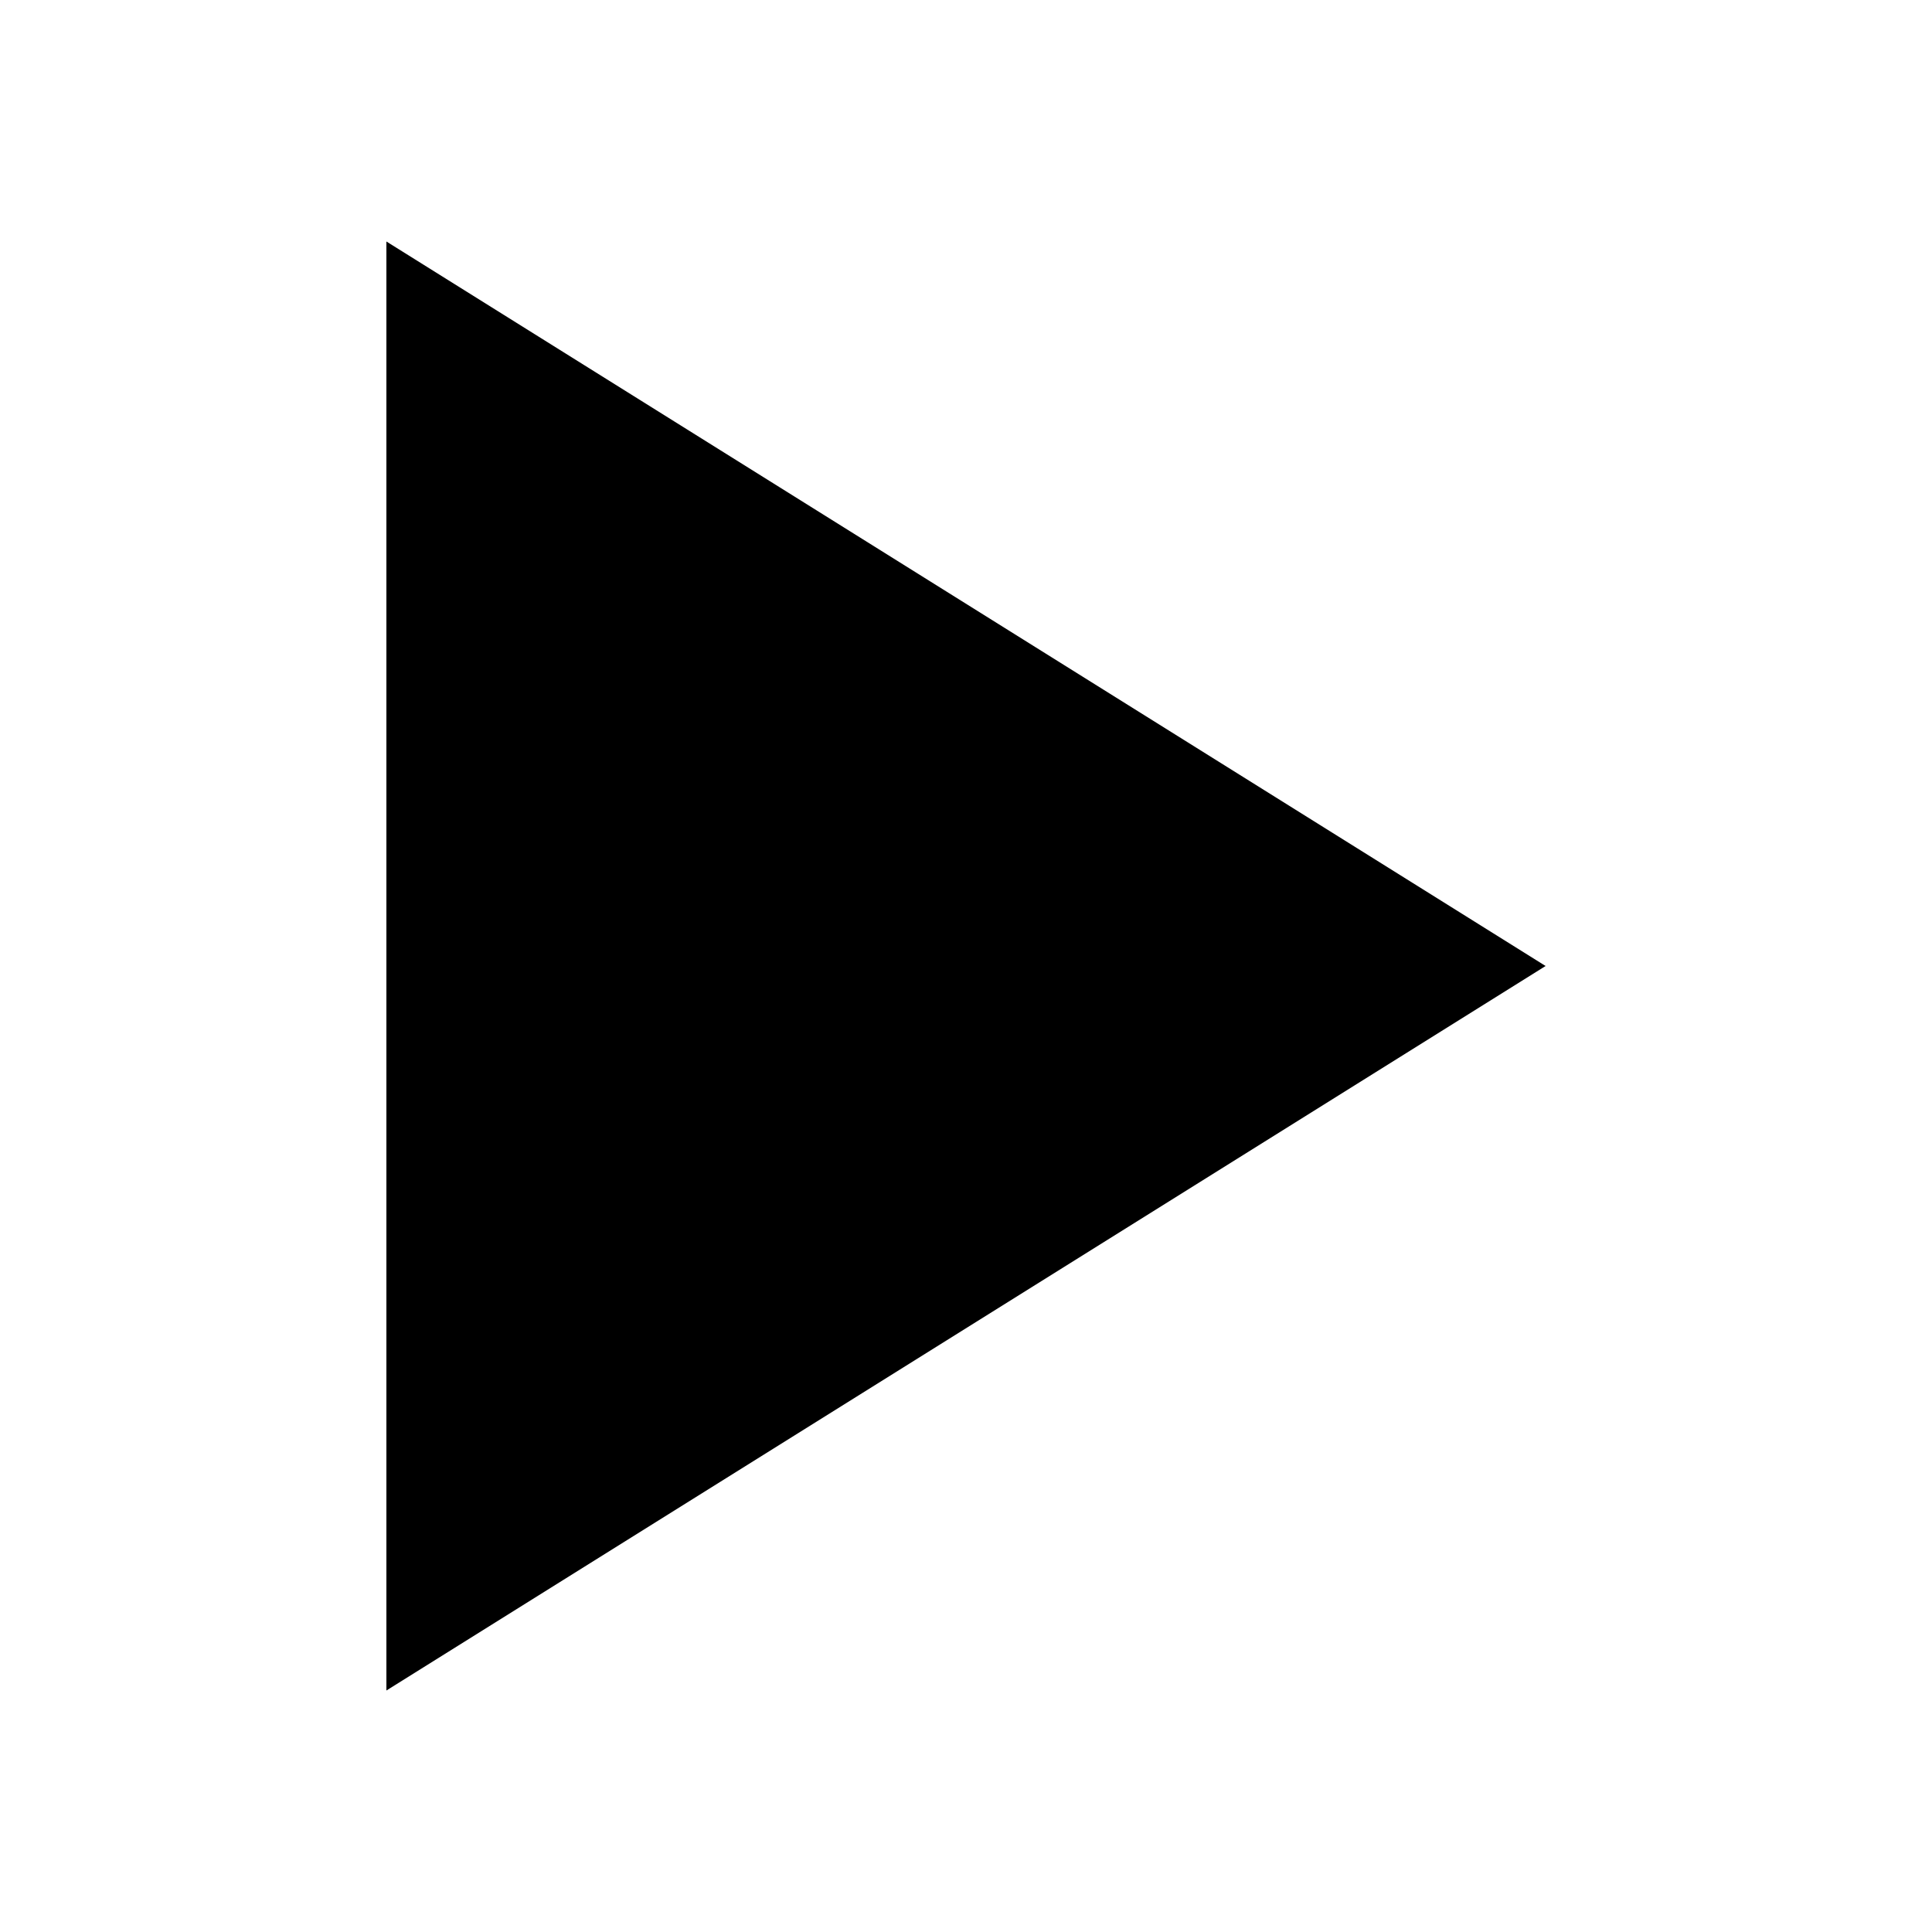
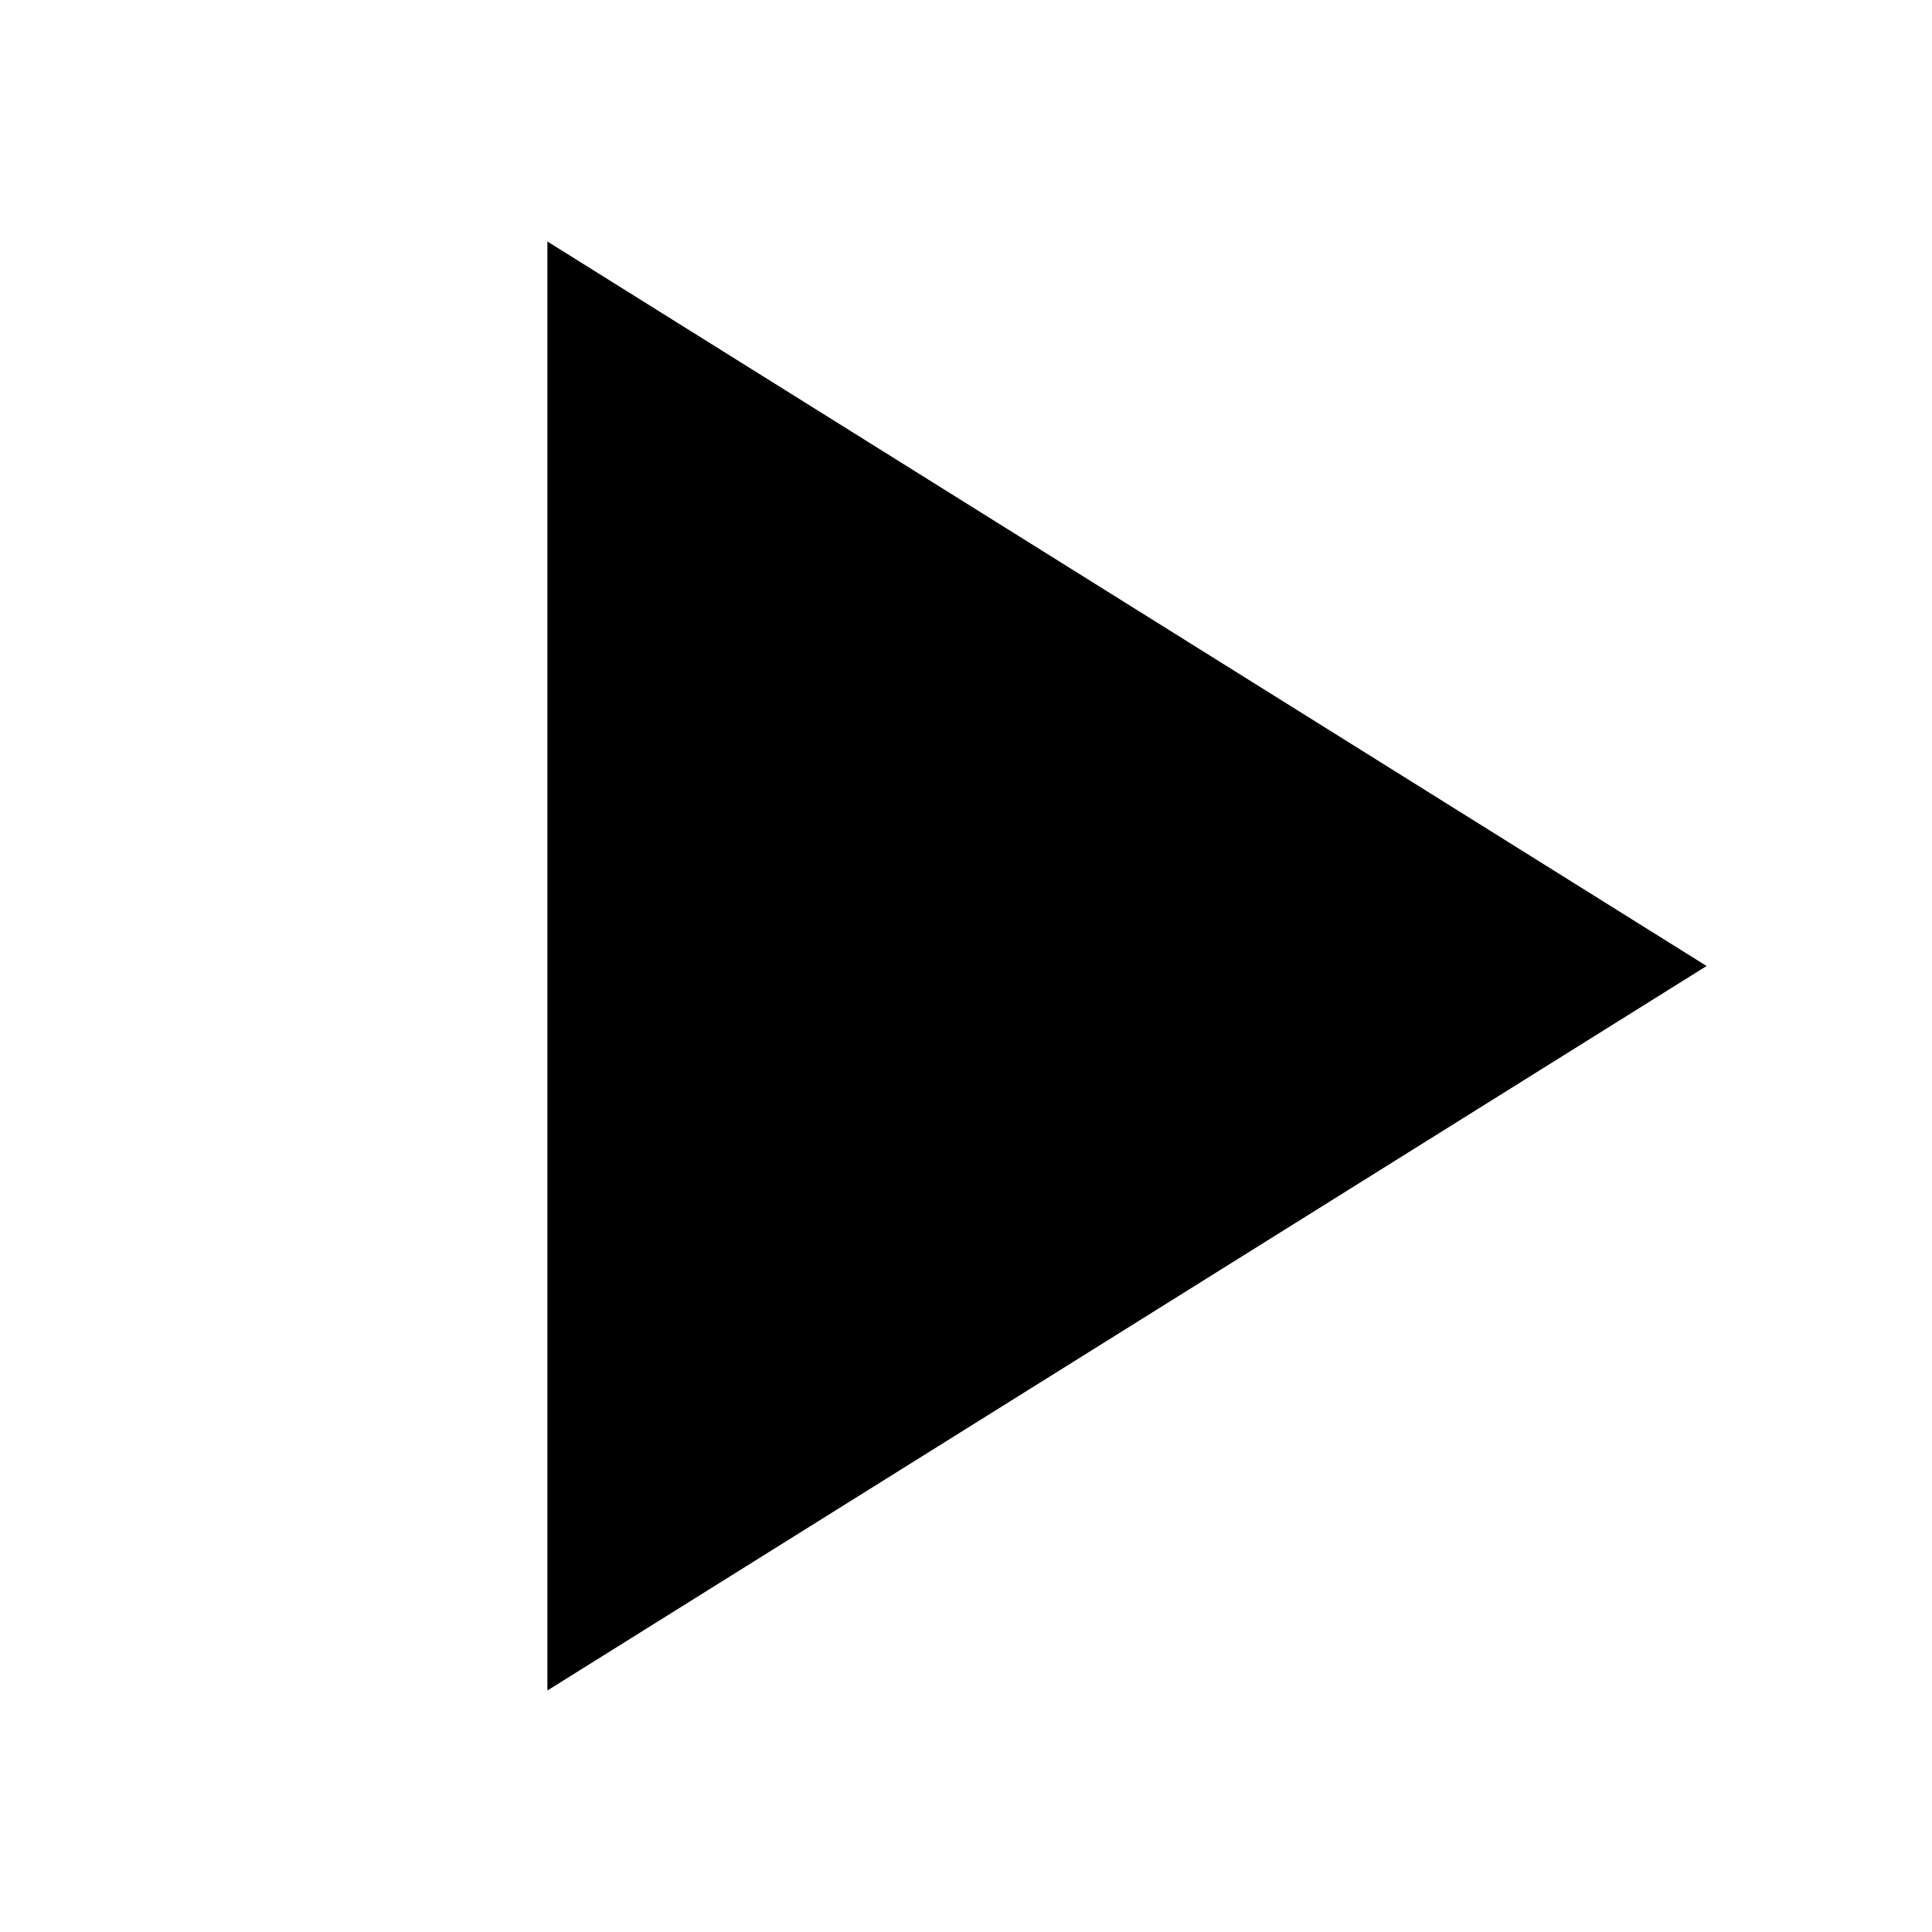
<svg xmlns="http://www.w3.org/2000/svg" viewBox="0 0 24 24">
-   <path d="M4.8 3v18l14.4-9L4.8 3Z" />
+   <path d="M6.8 3v18l14.4-9L6.8 3Z" />
</svg>
